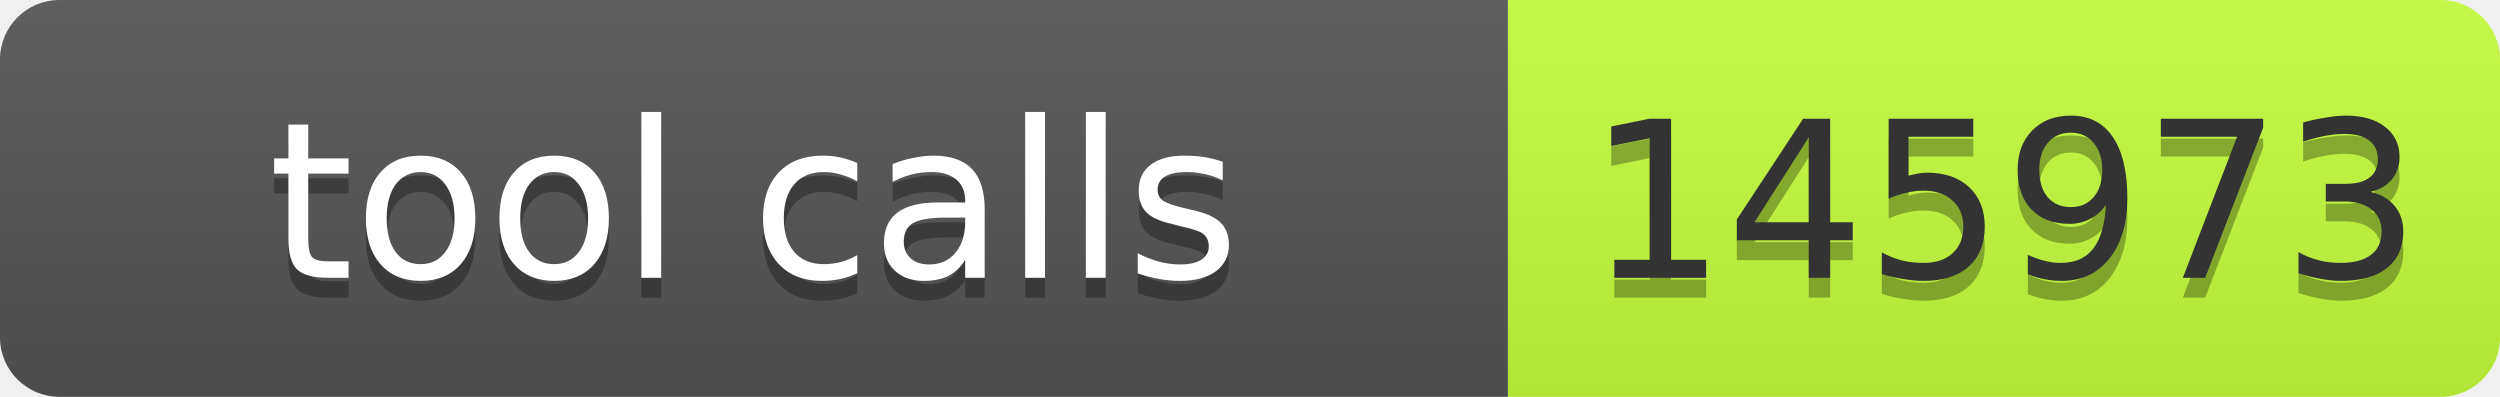
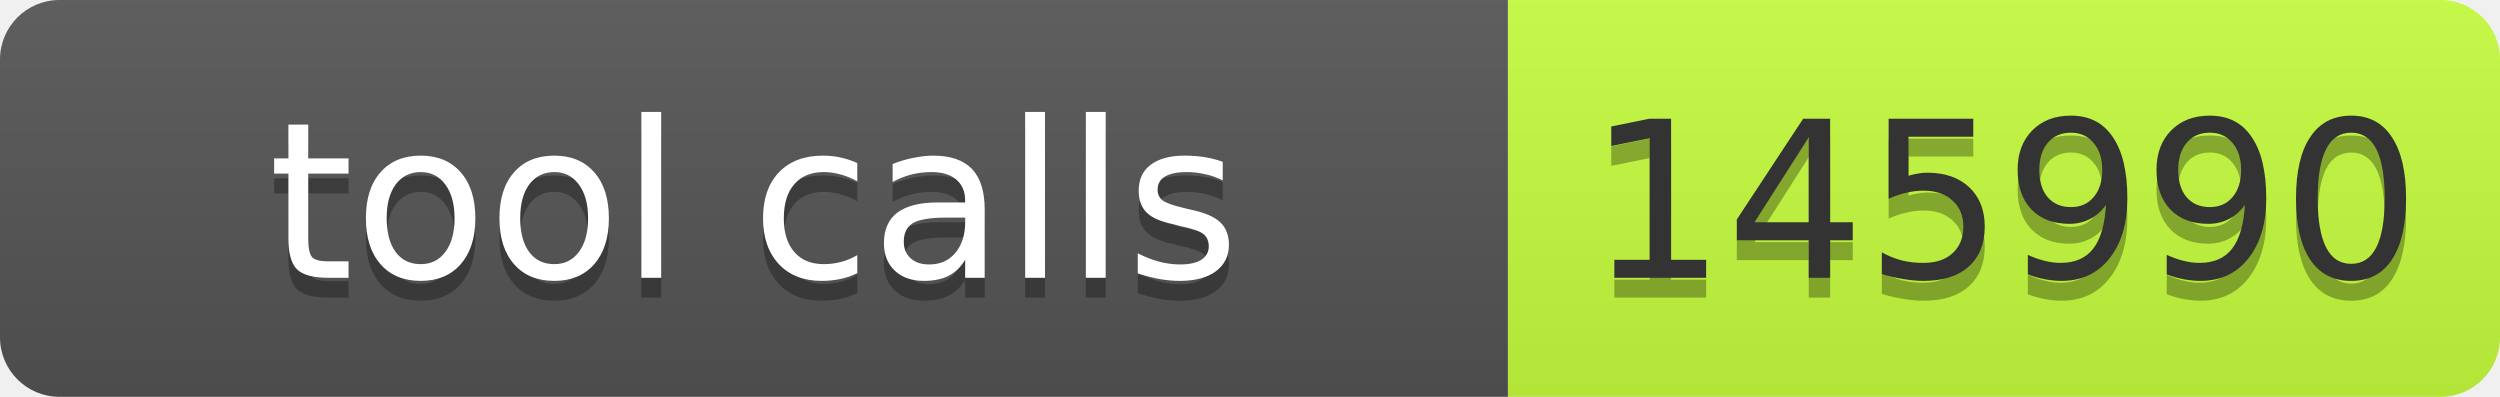
- <svg xmlns="http://www.w3.org/2000/svg" width="126" height="20" role="img" aria-label="tool calls: 145973">
+ <svg xmlns="http://www.w3.org/2000/svg" width="126" height="20" role="img" aria-label="tool calls: 145990">
  <linearGradient id="s" x2="0" y2="100%">
    <stop offset="0" stop-color="#bbb" stop-opacity=".1" />
    <stop offset="1" stop-opacity=".1" />
  </linearGradient>
  <clipPath id="r">
    <rect width="126" height="20" rx="3" fill="#fff" />
  </clipPath>
  <g clip-path="url(#r)">
    <rect width="76" height="20" fill="#555" />
    <rect x="76" width="50" height="20" fill="#c6ff3d" />
    <rect width="126" height="20" fill="url(#s)" />
  </g>
  <g font-family="Verdana,Geneva,DejaVu Sans,sans-serif" font-size="11">
    <text x="38" y="15" fill="#010101" fill-opacity=".3" text-anchor="middle" textLength="66">tool calls</text>
    <text x="38" y="14" fill="#fff" text-anchor="middle" textLength="66">tool calls</text>
-     <text x="101" y="15" fill="#010101" fill-opacity=".3" text-anchor="middle" textLength="40">145973</text>
-     <text x="101" y="14" fill="#333" text-anchor="middle" textLength="40">145973</text>
+     <text x="101" y="15" fill="#010101" fill-opacity=".3" text-anchor="middle" textLength="40">145990</text>
+     <text x="101" y="14" fill="#333" text-anchor="middle" textLength="40">145990</text>
  </g>
</svg>
